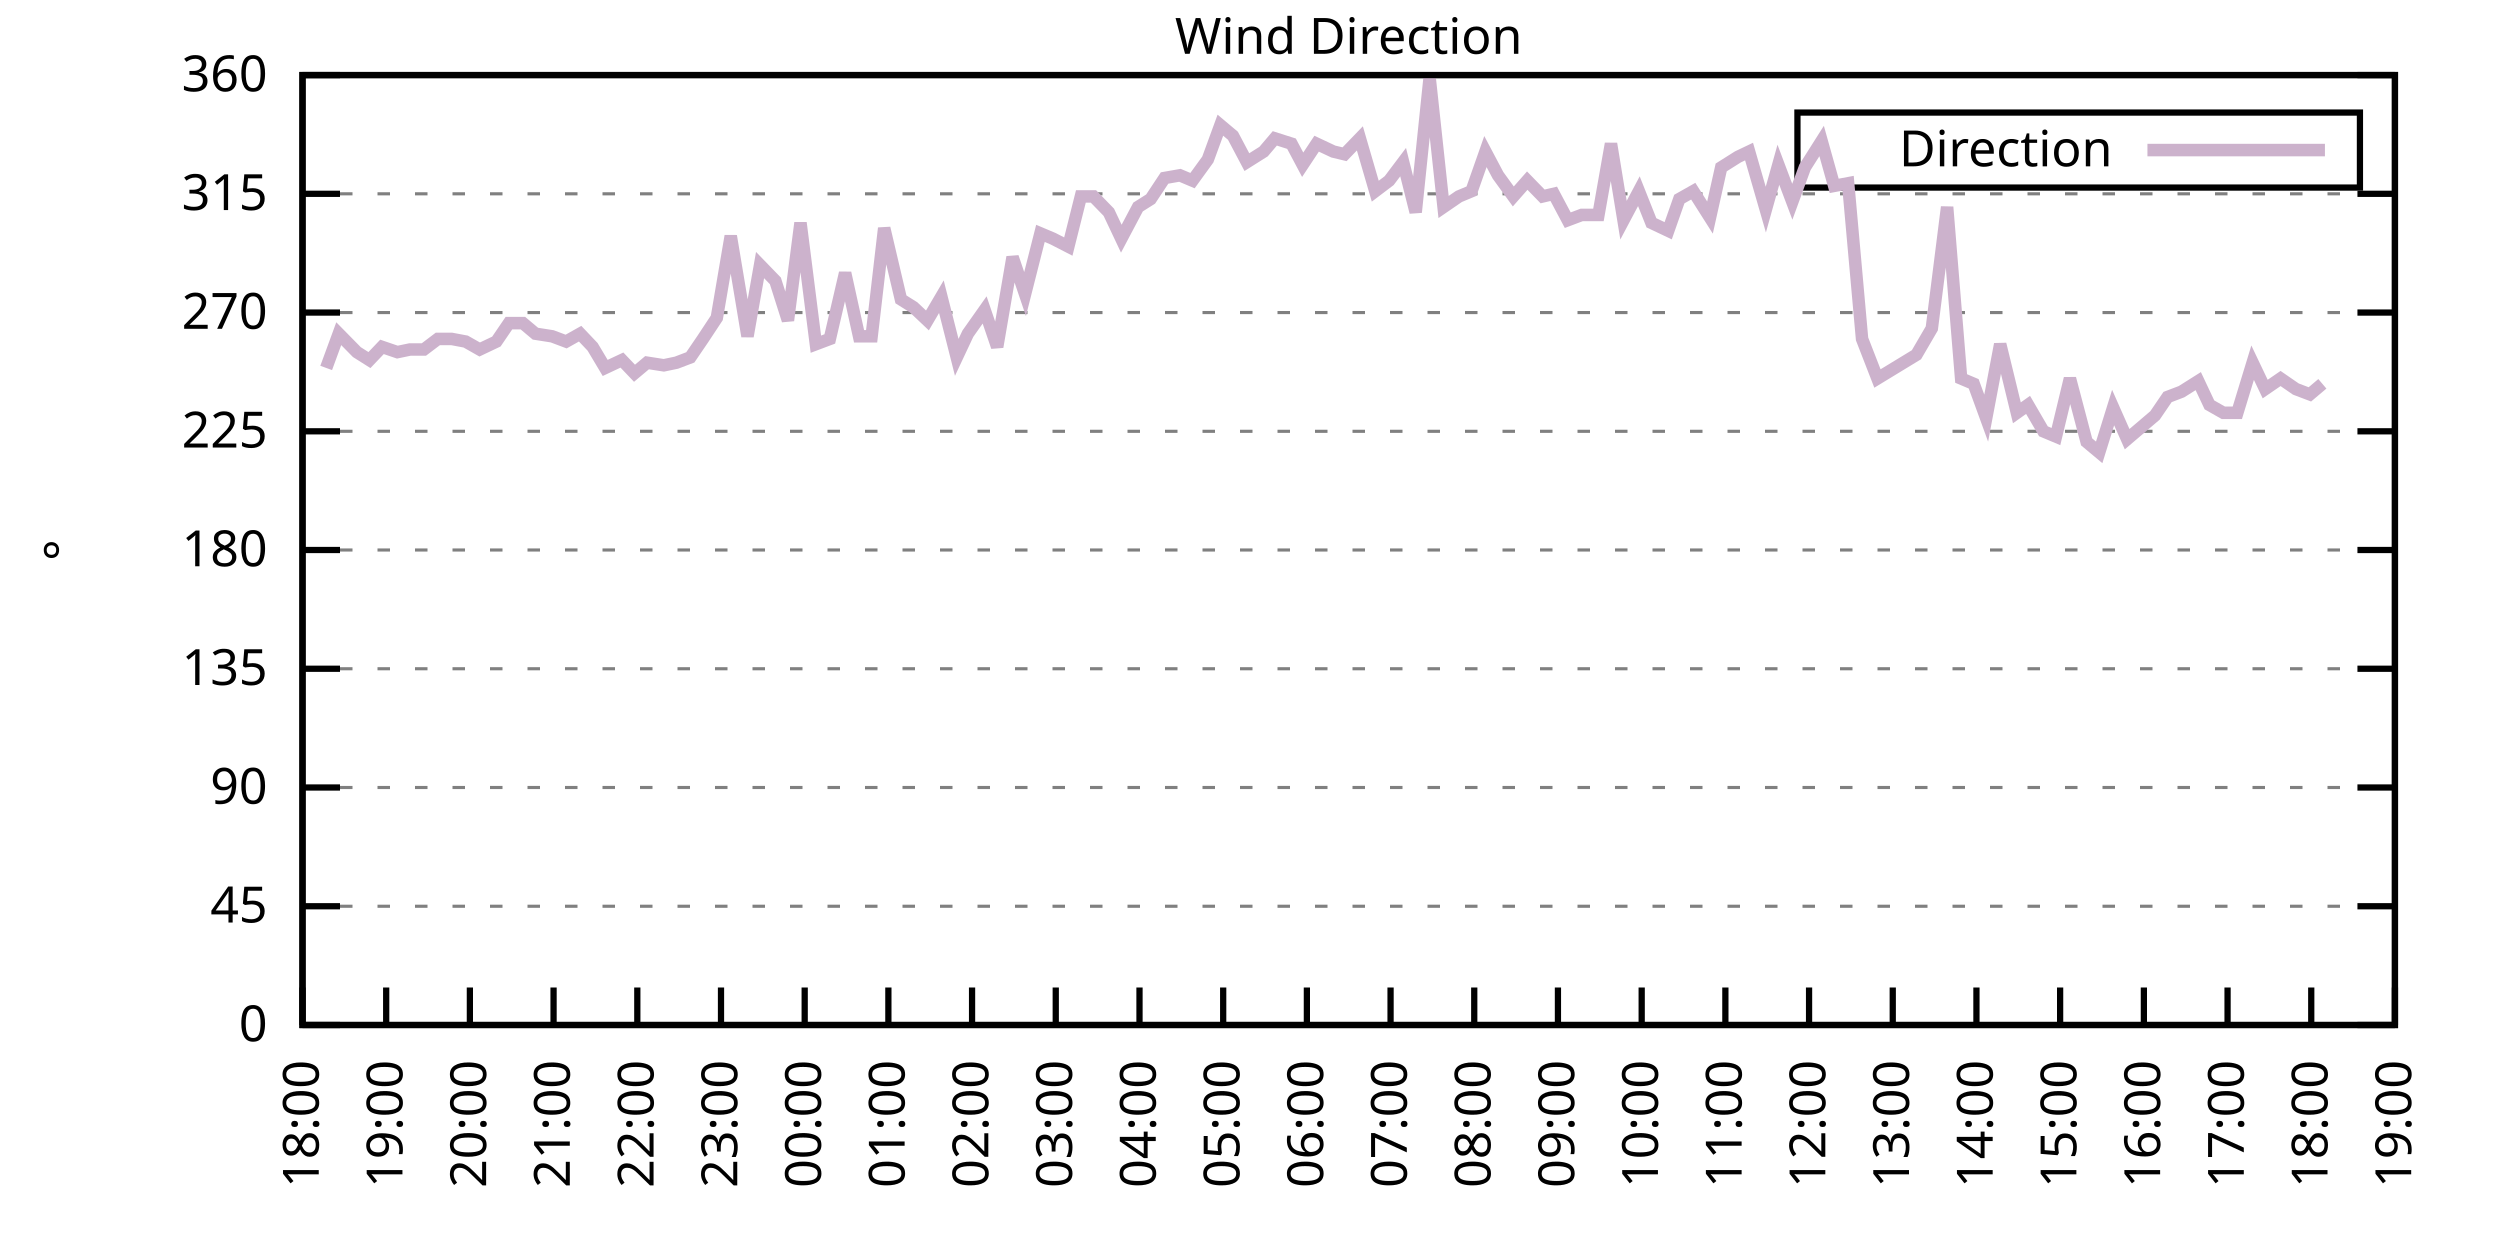
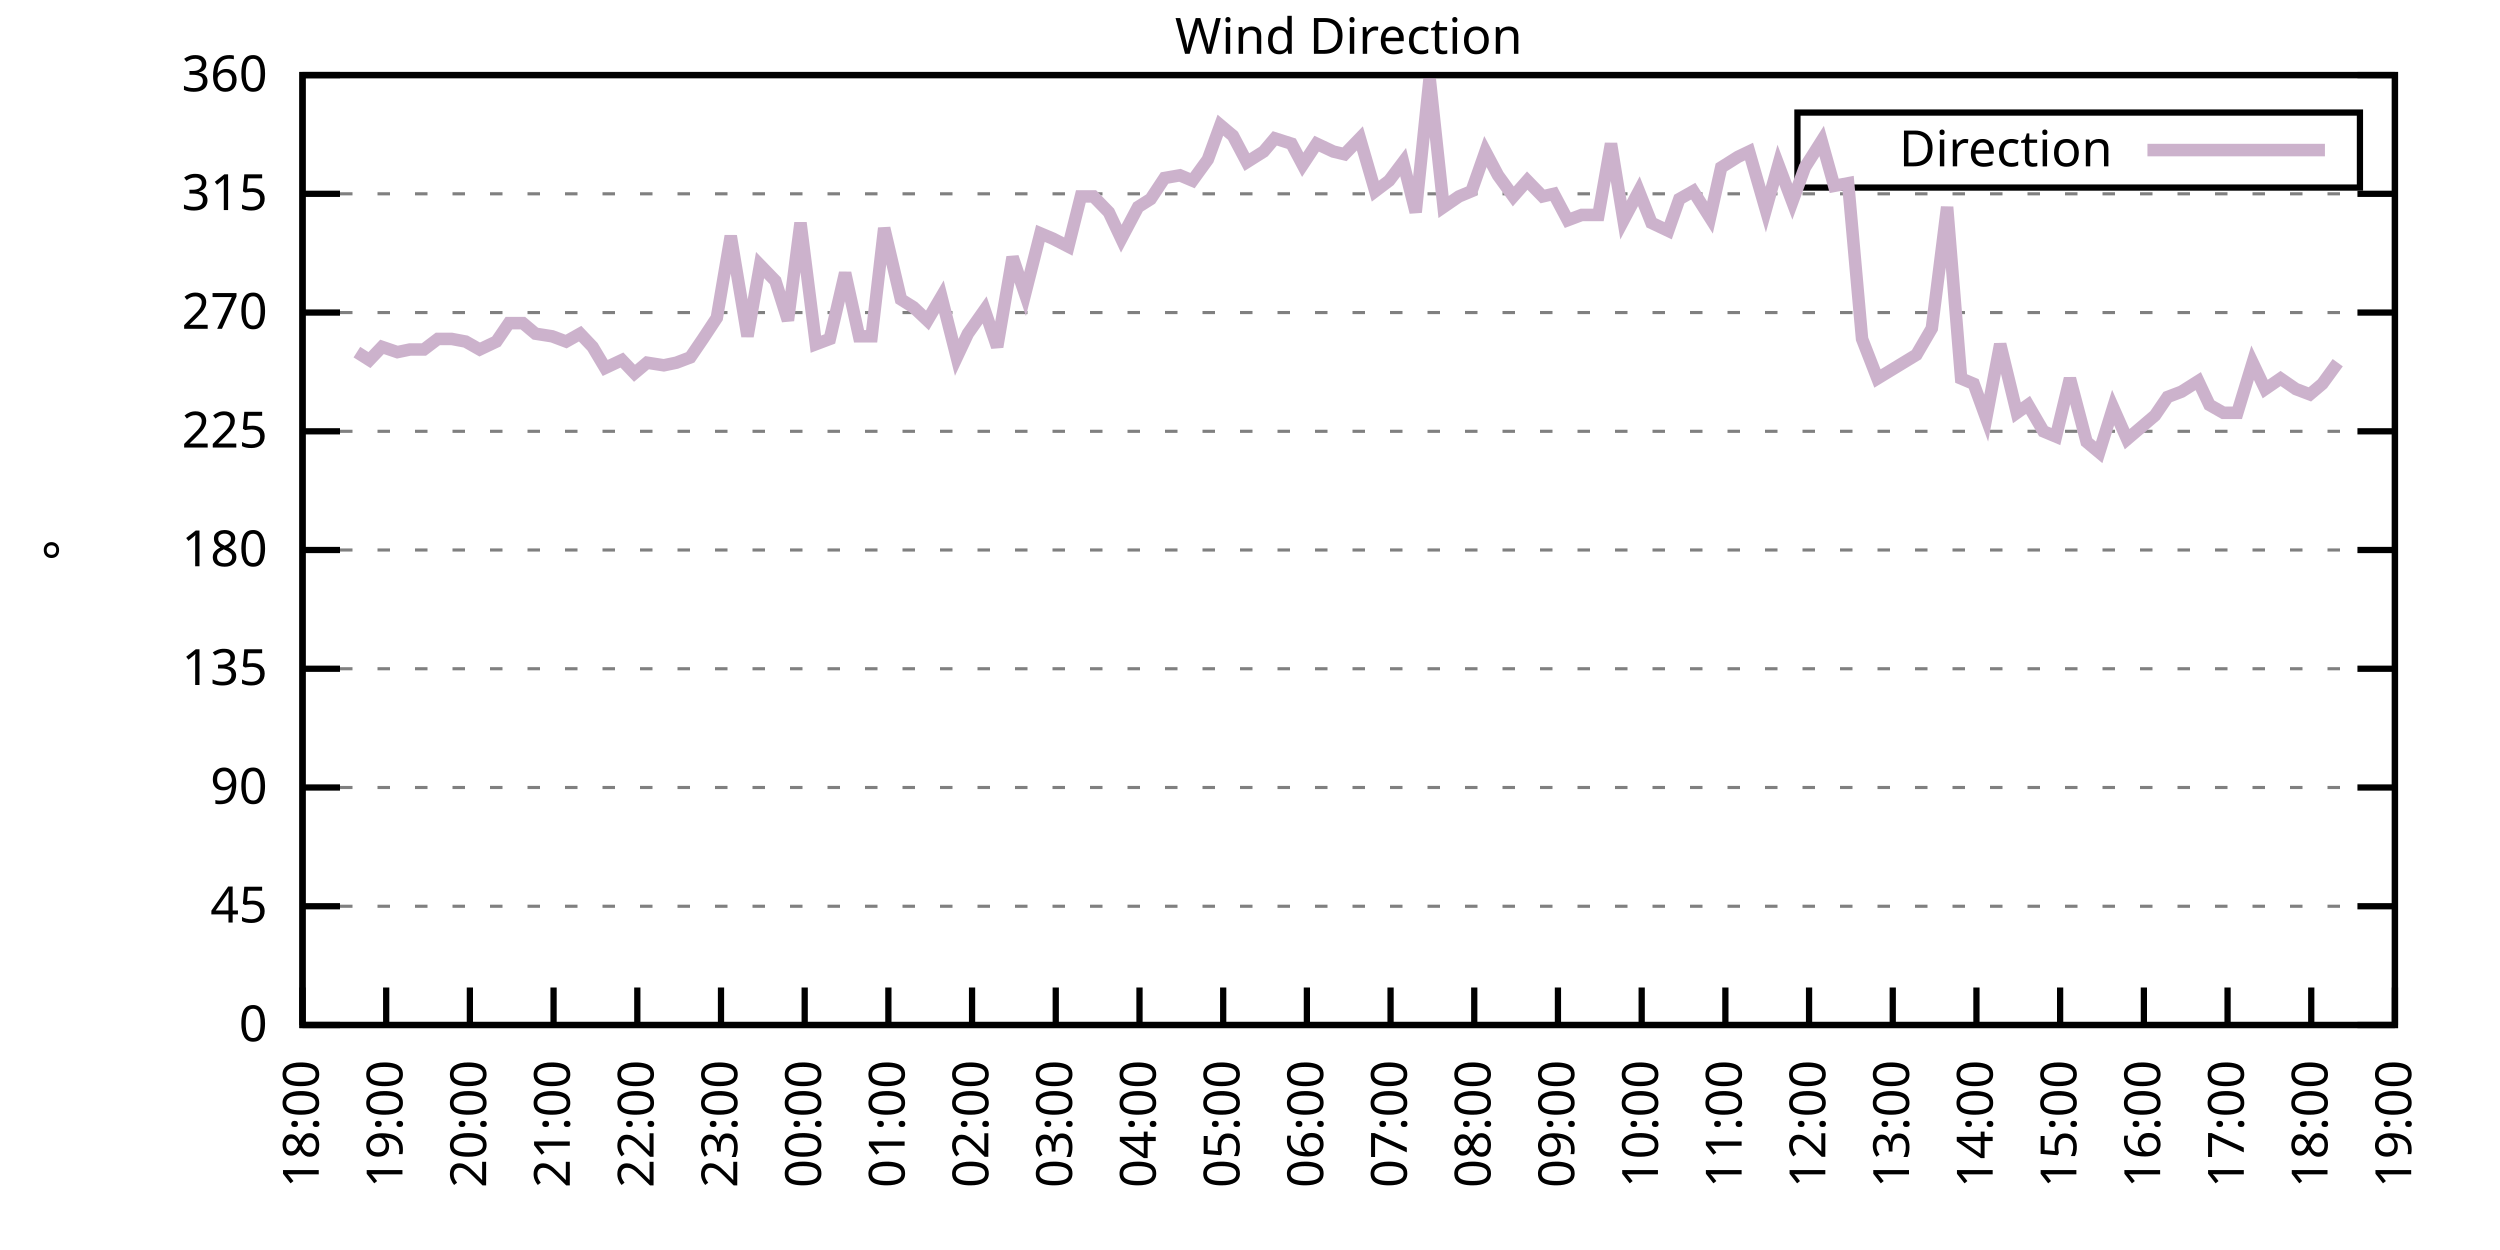
<svg xmlns="http://www.w3.org/2000/svg" xmlns:xlink="http://www.w3.org/1999/xlink" width="400" height="200" viewBox="0 0 400 200">
  <g id="gnuplot_canvas">
    <rect x="0" y="0" width="400" height="200" fill="none" />
    <defs>
      <circle id="gpDot" r="0.5" stroke-width="0.5" stroke="currentColor" />
      <path id="gpPt0" stroke-width="0.333" stroke="currentColor" d="M-1,0 h2 M0,-1 v2" />
      <path id="gpPt1" stroke-width="0.333" stroke="currentColor" d="M-1,-1 L1,1 M1,-1 L-1,1" />
      <path id="gpPt2" stroke-width="0.333" stroke="currentColor" d="M-1,0 L1,0 M0,-1 L0,1 M-1,-1 L1,1 M-1,1 L1,-1" />
      <rect id="gpPt3" stroke-width="0.333" stroke="currentColor" x="-1" y="-1" width="2" height="2" />
      <rect id="gpPt4" stroke-width="0.333" stroke="currentColor" fill="currentColor" x="-1" y="-1" width="2" height="2" />
      <circle id="gpPt5" stroke-width="0.333" stroke="currentColor" cx="0" cy="0" r="1" />
      <use xlink:href="#gpPt5" id="gpPt6" fill="currentColor" stroke="none" />
      <path id="gpPt7" stroke-width="0.333" stroke="currentColor" d="M0,-1.33 L-1.33,0.67 L1.33,0.67 z" />
      <use xlink:href="#gpPt7" id="gpPt8" fill="currentColor" stroke="none" />
      <use xlink:href="#gpPt7" id="gpPt9" stroke="currentColor" transform="rotate(180)" />
      <use xlink:href="#gpPt9" id="gpPt10" fill="currentColor" stroke="none" />
      <use xlink:href="#gpPt3" id="gpPt11" stroke="currentColor" transform="rotate(45)" />
      <use xlink:href="#gpPt11" id="gpPt12" fill="currentColor" stroke="none" />
      <path id="gpPt13" stroke-width="0.333" stroke="currentColor" d="M0,1.330 L1.265,0.411 L0.782,-1.067 L-0.782,-1.076 L-1.265,0.411 z" />
      <use xlink:href="#gpPt13" id="gpPt14" fill="currentColor" stroke="none" />
      <filter id="textbox" filterUnits="objectBoundingBox" x="0" y="0" height="1" width="1">
        <feFlood flood-color="white" flood-opacity="1" result="bgnd" />
        <feComposite in="SourceGraphic" in2="bgnd" operator="atop" />
      </filter>
      <filter id="greybox" filterUnits="objectBoundingBox" x="0" y="0" height="1" width="1">
        <feFlood flood-color="lightgrey" flood-opacity="1" result="grey" />
        <feComposite in="SourceGraphic" in2="grey" operator="atop" />
      </filter>
    </defs>
    <g fill="none" color="white" stroke="currentColor" stroke-width="1.00" stroke-linecap="butt" stroke-linejoin="miter">
</g>
    <g fill="none" color="black" stroke="currentColor" stroke-width="1.00" stroke-linecap="butt" stroke-linejoin="miter">
      <g stroke="none" shape-rendering="crispEdges">
        <polygon fill="rgb(255, 255, 255)" points="48.40,164.00 383.18,164.00 383.18,12.02 48.40,12.02 " />
      </g>
    </g>
    <g fill="none" color="black" stroke="currentColor" stroke-width="1.00" stroke-linecap="butt" stroke-linejoin="miter">
</g>
    <g fill="none" color="black" stroke="black" stroke-width="0.50" stroke-linecap="butt" stroke-linejoin="miter">
</g>
    <g fill="none" color="gray" stroke="currentColor" stroke-width="0.50" stroke-linecap="butt" stroke-linejoin="miter">
      <path stroke="gray" stroke-dasharray="2,4" class="gridline" d="M48.40,164.00 L383.19,164.00  " />
    </g>
    <g fill="none" color="gray" stroke="gray" stroke-width="1.00" stroke-linecap="butt" stroke-linejoin="miter">
</g>
    <g fill="none" color="black" stroke="currentColor" stroke-width="1.00" stroke-linecap="butt" stroke-linejoin="miter">
      <path stroke="black" d="M48.40,164.00 L54.40,164.00 M383.19,164.00 L377.19,164.00  " />
      <g transform="translate(42.80,166.60)" stroke="none" fill="black" font-family="Sans" font-size="8.00" text-anchor="end">
        <text>
          <tspan font-family="Sans"> 0</tspan>
        </text>
      </g>
    </g>
    <g fill="none" color="black" stroke="currentColor" stroke-width="1.00" stroke-linecap="butt" stroke-linejoin="miter">
</g>
    <g fill="none" color="black" stroke="black" stroke-width="0.50" stroke-linecap="butt" stroke-linejoin="miter">
</g>
    <g fill="none" color="gray" stroke="currentColor" stroke-width="0.50" stroke-linecap="butt" stroke-linejoin="miter">
      <path stroke="gray" stroke-dasharray="2,4" class="gridline" d="M48.40,145.00 L383.19,145.00  " />
    </g>
    <g fill="none" color="gray" stroke="gray" stroke-width="1.00" stroke-linecap="butt" stroke-linejoin="miter">
</g>
    <g fill="none" color="black" stroke="currentColor" stroke-width="1.00" stroke-linecap="butt" stroke-linejoin="miter">
      <path stroke="black" d="M48.40,145.00 L54.40,145.00 M383.19,145.00 L377.19,145.00  " />
      <g transform="translate(42.80,147.60)" stroke="none" fill="black" font-family="Sans" font-size="8.00" text-anchor="end">
        <text>
          <tspan font-family="Sans"> 45</tspan>
        </text>
      </g>
    </g>
    <g fill="none" color="black" stroke="currentColor" stroke-width="1.00" stroke-linecap="butt" stroke-linejoin="miter">
</g>
    <g fill="none" color="black" stroke="black" stroke-width="0.50" stroke-linecap="butt" stroke-linejoin="miter">
</g>
    <g fill="none" color="gray" stroke="currentColor" stroke-width="0.50" stroke-linecap="butt" stroke-linejoin="miter">
      <path stroke="gray" stroke-dasharray="2,4" class="gridline" d="M48.40,126.00 L383.19,126.00  " />
    </g>
    <g fill="none" color="gray" stroke="gray" stroke-width="1.00" stroke-linecap="butt" stroke-linejoin="miter">
</g>
    <g fill="none" color="black" stroke="currentColor" stroke-width="1.00" stroke-linecap="butt" stroke-linejoin="miter">
      <path stroke="black" d="M48.40,126.00 L54.40,126.00 M383.19,126.00 L377.19,126.00  " />
      <g transform="translate(42.80,128.60)" stroke="none" fill="black" font-family="Sans" font-size="8.00" text-anchor="end">
        <text>
          <tspan font-family="Sans"> 90</tspan>
        </text>
      </g>
    </g>
    <g fill="none" color="black" stroke="currentColor" stroke-width="1.00" stroke-linecap="butt" stroke-linejoin="miter">
</g>
    <g fill="none" color="black" stroke="black" stroke-width="0.50" stroke-linecap="butt" stroke-linejoin="miter">
</g>
    <g fill="none" color="gray" stroke="currentColor" stroke-width="0.50" stroke-linecap="butt" stroke-linejoin="miter">
      <path stroke="gray" stroke-dasharray="2,4" class="gridline" d="M48.40,107.00 L383.19,107.00  " />
    </g>
    <g fill="none" color="gray" stroke="gray" stroke-width="1.00" stroke-linecap="butt" stroke-linejoin="miter">
</g>
    <g fill="none" color="black" stroke="currentColor" stroke-width="1.00" stroke-linecap="butt" stroke-linejoin="miter">
      <path stroke="black" d="M48.40,107.00 L54.40,107.00 M383.19,107.00 L377.19,107.00  " />
      <g transform="translate(42.80,109.60)" stroke="none" fill="black" font-family="Sans" font-size="8.00" text-anchor="end">
        <text>
          <tspan font-family="Sans"> 135</tspan>
        </text>
      </g>
    </g>
    <g fill="none" color="black" stroke="currentColor" stroke-width="1.00" stroke-linecap="butt" stroke-linejoin="miter">
</g>
    <g fill="none" color="black" stroke="black" stroke-width="0.50" stroke-linecap="butt" stroke-linejoin="miter">
</g>
    <g fill="none" color="gray" stroke="currentColor" stroke-width="0.50" stroke-linecap="butt" stroke-linejoin="miter">
      <path stroke="gray" stroke-dasharray="2,4" class="gridline" d="M48.40,88.00 L383.19,88.00  " />
    </g>
    <g fill="none" color="gray" stroke="gray" stroke-width="1.00" stroke-linecap="butt" stroke-linejoin="miter">
</g>
    <g fill="none" color="black" stroke="currentColor" stroke-width="1.00" stroke-linecap="butt" stroke-linejoin="miter">
      <path stroke="black" d="M48.40,88.00 L54.40,88.00 M383.19,88.00 L377.19,88.00  " />
      <g transform="translate(42.80,90.60)" stroke="none" fill="black" font-family="Sans" font-size="8.00" text-anchor="end">
        <text>
          <tspan font-family="Sans"> 180</tspan>
        </text>
      </g>
    </g>
    <g fill="none" color="black" stroke="currentColor" stroke-width="1.00" stroke-linecap="butt" stroke-linejoin="miter">
</g>
    <g fill="none" color="black" stroke="black" stroke-width="0.50" stroke-linecap="butt" stroke-linejoin="miter">
</g>
    <g fill="none" color="gray" stroke="currentColor" stroke-width="0.50" stroke-linecap="butt" stroke-linejoin="miter">
      <path stroke="gray" stroke-dasharray="2,4" class="gridline" d="M48.40,69.01 L383.19,69.01  " />
    </g>
    <g fill="none" color="gray" stroke="gray" stroke-width="1.00" stroke-linecap="butt" stroke-linejoin="miter">
</g>
    <g fill="none" color="black" stroke="currentColor" stroke-width="1.00" stroke-linecap="butt" stroke-linejoin="miter">
      <path stroke="black" d="M48.40,69.01 L54.40,69.01 M383.19,69.01 L377.19,69.01  " />
      <g transform="translate(42.80,71.61)" stroke="none" fill="black" font-family="Sans" font-size="8.00" text-anchor="end">
        <text>
          <tspan font-family="Sans"> 225</tspan>
        </text>
      </g>
    </g>
    <g fill="none" color="black" stroke="currentColor" stroke-width="1.00" stroke-linecap="butt" stroke-linejoin="miter">
</g>
    <g fill="none" color="black" stroke="black" stroke-width="0.50" stroke-linecap="butt" stroke-linejoin="miter">
</g>
    <g fill="none" color="gray" stroke="currentColor" stroke-width="0.50" stroke-linecap="butt" stroke-linejoin="miter">
      <path stroke="gray" stroke-dasharray="2,4" class="gridline" d="M48.40,50.01 L383.19,50.01  " />
    </g>
    <g fill="none" color="gray" stroke="gray" stroke-width="1.00" stroke-linecap="butt" stroke-linejoin="miter">
</g>
    <g fill="none" color="black" stroke="currentColor" stroke-width="1.00" stroke-linecap="butt" stroke-linejoin="miter">
      <path stroke="black" d="M48.40,50.01 L54.40,50.01 M383.19,50.01 L377.19,50.01  " />
      <g transform="translate(42.80,52.61)" stroke="none" fill="black" font-family="Sans" font-size="8.00" text-anchor="end">
        <text>
          <tspan font-family="Sans"> 270</tspan>
        </text>
      </g>
    </g>
    <g fill="none" color="black" stroke="currentColor" stroke-width="1.00" stroke-linecap="butt" stroke-linejoin="miter">
</g>
    <g fill="none" color="black" stroke="black" stroke-width="0.50" stroke-linecap="butt" stroke-linejoin="miter">
</g>
    <g fill="none" color="gray" stroke="currentColor" stroke-width="0.50" stroke-linecap="butt" stroke-linejoin="miter">
      <path stroke="gray" stroke-dasharray="2,4" class="gridline" d="M48.40,31.01 L383.19,31.01  " />
    </g>
    <g fill="none" color="gray" stroke="gray" stroke-width="1.00" stroke-linecap="butt" stroke-linejoin="miter">
</g>
    <g fill="none" color="black" stroke="currentColor" stroke-width="1.00" stroke-linecap="butt" stroke-linejoin="miter">
      <path stroke="black" d="M48.40,31.01 L54.40,31.01 M383.19,31.01 L377.19,31.01  " />
      <g transform="translate(42.80,33.61)" stroke="none" fill="black" font-family="Sans" font-size="8.00" text-anchor="end">
        <text>
          <tspan font-family="Sans"> 315</tspan>
        </text>
      </g>
    </g>
    <g fill="none" color="black" stroke="currentColor" stroke-width="1.00" stroke-linecap="butt" stroke-linejoin="miter">
</g>
    <g fill="none" color="black" stroke="black" stroke-width="0.50" stroke-linecap="butt" stroke-linejoin="miter">
</g>
    <g fill="none" color="gray" stroke="currentColor" stroke-width="0.50" stroke-linecap="butt" stroke-linejoin="miter">
      <path stroke="gray" stroke-dasharray="2,4" class="gridline" d="M48.40,12.01 L383.19,12.01  " />
    </g>
    <g fill="none" color="gray" stroke="gray" stroke-width="1.00" stroke-linecap="butt" stroke-linejoin="miter">
</g>
    <g fill="none" color="black" stroke="currentColor" stroke-width="1.00" stroke-linecap="butt" stroke-linejoin="miter">
      <path stroke="black" d="M48.40,12.01 L54.40,12.01 M383.19,12.01 L377.19,12.01  " />
      <g transform="translate(42.80,14.61)" stroke="none" fill="black" font-family="Sans" font-size="8.00" text-anchor="end">
        <text>
          <tspan font-family="Sans"> 360</tspan>
        </text>
      </g>
    </g>
    <g fill="none" color="black" stroke="currentColor" stroke-width="1.00" stroke-linecap="butt" stroke-linejoin="miter">
      <path stroke="black" d="M48.40,164.00 L48.40,158.00  " />
      <g transform="translate(51.00,169.60) rotate(270.00)" stroke="none" fill="black" font-family="Sans" font-size="8.00" text-anchor="end">
        <text>
          <tspan font-family="Sans">18:00</tspan>
        </text>
      </g>
    </g>
    <g fill="none" color="black" stroke="currentColor" stroke-width="1.00" stroke-linecap="butt" stroke-linejoin="miter">
      <path stroke="black" d="M61.79,164.00 L61.79,158.00  " />
      <g transform="translate(64.39,169.60) rotate(270.00)" stroke="none" fill="black" font-family="Sans" font-size="8.00" text-anchor="end">
        <text>
          <tspan font-family="Sans">19:00</tspan>
        </text>
      </g>
    </g>
    <g fill="none" color="black" stroke="currentColor" stroke-width="1.00" stroke-linecap="butt" stroke-linejoin="miter">
      <path stroke="black" d="M75.18,164.00 L75.18,158.00  " />
      <g transform="translate(77.78,169.60) rotate(270.00)" stroke="none" fill="black" font-family="Sans" font-size="8.00" text-anchor="end">
        <text>
          <tspan font-family="Sans">20:00</tspan>
        </text>
      </g>
    </g>
    <g fill="none" color="black" stroke="currentColor" stroke-width="1.00" stroke-linecap="butt" stroke-linejoin="miter">
      <path stroke="black" d="M88.57,164.00 L88.57,158.00  " />
      <g transform="translate(91.17,169.60) rotate(270.00)" stroke="none" fill="black" font-family="Sans" font-size="8.00" text-anchor="end">
        <text>
          <tspan font-family="Sans">21:00</tspan>
        </text>
      </g>
    </g>
    <g fill="none" color="black" stroke="currentColor" stroke-width="1.00" stroke-linecap="butt" stroke-linejoin="miter">
      <path stroke="black" d="M101.97,164.00 L101.97,158.00  " />
      <g transform="translate(104.57,169.60) rotate(270.00)" stroke="none" fill="black" font-family="Sans" font-size="8.00" text-anchor="end">
        <text>
          <tspan font-family="Sans">22:00</tspan>
        </text>
      </g>
    </g>
    <g fill="none" color="black" stroke="currentColor" stroke-width="1.00" stroke-linecap="butt" stroke-linejoin="miter">
      <path stroke="black" d="M115.36,164.00 L115.36,158.00  " />
      <g transform="translate(117.96,169.60) rotate(270.00)" stroke="none" fill="black" font-family="Sans" font-size="8.00" text-anchor="end">
        <text>
          <tspan font-family="Sans">23:00</tspan>
        </text>
      </g>
    </g>
    <g fill="none" color="black" stroke="currentColor" stroke-width="1.00" stroke-linecap="butt" stroke-linejoin="miter">
      <path stroke="black" d="M128.75,164.00 L128.75,158.00  " />
      <g transform="translate(131.35,169.60) rotate(270.00)" stroke="none" fill="black" font-family="Sans" font-size="8.00" text-anchor="end">
        <text>
          <tspan font-family="Sans">00:00</tspan>
        </text>
      </g>
    </g>
    <g fill="none" color="black" stroke="currentColor" stroke-width="1.00" stroke-linecap="butt" stroke-linejoin="miter">
      <path stroke="black" d="M142.14,164.00 L142.14,158.00  " />
      <g transform="translate(144.74,169.60) rotate(270.00)" stroke="none" fill="black" font-family="Sans" font-size="8.00" text-anchor="end">
        <text>
          <tspan font-family="Sans">01:00</tspan>
        </text>
      </g>
    </g>
    <g fill="none" color="black" stroke="currentColor" stroke-width="1.00" stroke-linecap="butt" stroke-linejoin="miter">
      <path stroke="black" d="M155.53,164.00 L155.53,158.00  " />
      <g transform="translate(158.13,169.60) rotate(270.00)" stroke="none" fill="black" font-family="Sans" font-size="8.00" text-anchor="end">
        <text>
          <tspan font-family="Sans">02:00</tspan>
        </text>
      </g>
    </g>
    <g fill="none" color="black" stroke="currentColor" stroke-width="1.00" stroke-linecap="butt" stroke-linejoin="miter">
      <path stroke="black" d="M168.92,164.00 L168.92,158.00  " />
      <g transform="translate(171.52,169.60) rotate(270.00)" stroke="none" fill="black" font-family="Sans" font-size="8.00" text-anchor="end">
        <text>
          <tspan font-family="Sans">03:00</tspan>
        </text>
      </g>
    </g>
    <g fill="none" color="black" stroke="currentColor" stroke-width="1.00" stroke-linecap="butt" stroke-linejoin="miter">
      <path stroke="black" d="M182.32,164.00 L182.32,158.00  " />
      <g transform="translate(184.92,169.60) rotate(270.00)" stroke="none" fill="black" font-family="Sans" font-size="8.00" text-anchor="end">
        <text>
          <tspan font-family="Sans">04:00</tspan>
        </text>
      </g>
    </g>
    <g fill="none" color="black" stroke="currentColor" stroke-width="1.00" stroke-linecap="butt" stroke-linejoin="miter">
      <path stroke="black" d="M195.71,164.00 L195.71,158.00  " />
      <g transform="translate(198.31,169.60) rotate(270.00)" stroke="none" fill="black" font-family="Sans" font-size="8.00" text-anchor="end">
        <text>
          <tspan font-family="Sans">05:00</tspan>
        </text>
      </g>
    </g>
    <g fill="none" color="black" stroke="currentColor" stroke-width="1.00" stroke-linecap="butt" stroke-linejoin="miter">
      <path stroke="black" d="M209.10,164.00 L209.10,158.00  " />
      <g transform="translate(211.70,169.60) rotate(270.00)" stroke="none" fill="black" font-family="Sans" font-size="8.00" text-anchor="end">
        <text>
          <tspan font-family="Sans">06:00</tspan>
        </text>
      </g>
    </g>
    <g fill="none" color="black" stroke="currentColor" stroke-width="1.00" stroke-linecap="butt" stroke-linejoin="miter">
      <path stroke="black" d="M222.49,164.00 L222.49,158.00  " />
      <g transform="translate(225.09,169.60) rotate(270.00)" stroke="none" fill="black" font-family="Sans" font-size="8.00" text-anchor="end">
        <text>
          <tspan font-family="Sans">07:00</tspan>
        </text>
      </g>
    </g>
    <g fill="none" color="black" stroke="currentColor" stroke-width="1.00" stroke-linecap="butt" stroke-linejoin="miter">
      <path stroke="black" d="M235.88,164.00 L235.88,158.00  " />
      <g transform="translate(238.48,169.60) rotate(270.00)" stroke="none" fill="black" font-family="Sans" font-size="8.00" text-anchor="end">
        <text>
          <tspan font-family="Sans">08:00</tspan>
        </text>
      </g>
    </g>
    <g fill="none" color="black" stroke="currentColor" stroke-width="1.00" stroke-linecap="butt" stroke-linejoin="miter">
      <path stroke="black" d="M249.27,164.00 L249.27,158.00  " />
      <g transform="translate(251.87,169.60) rotate(270.00)" stroke="none" fill="black" font-family="Sans" font-size="8.00" text-anchor="end">
        <text>
          <tspan font-family="Sans">09:00</tspan>
        </text>
      </g>
    </g>
    <g fill="none" color="black" stroke="currentColor" stroke-width="1.00" stroke-linecap="butt" stroke-linejoin="miter">
      <path stroke="black" d="M262.67,164.00 L262.67,158.00  " />
      <g transform="translate(265.27,169.60) rotate(270.00)" stroke="none" fill="black" font-family="Sans" font-size="8.00" text-anchor="end">
        <text>
          <tspan font-family="Sans">10:00</tspan>
        </text>
      </g>
    </g>
    <g fill="none" color="black" stroke="currentColor" stroke-width="1.00" stroke-linecap="butt" stroke-linejoin="miter">
      <path stroke="black" d="M276.06,164.00 L276.06,158.00  " />
      <g transform="translate(278.66,169.60) rotate(270.00)" stroke="none" fill="black" font-family="Sans" font-size="8.00" text-anchor="end">
        <text>
          <tspan font-family="Sans">11:00</tspan>
        </text>
      </g>
    </g>
    <g fill="none" color="black" stroke="currentColor" stroke-width="1.00" stroke-linecap="butt" stroke-linejoin="miter">
      <path stroke="black" d="M289.45,164.00 L289.45,158.00  " />
      <g transform="translate(292.05,169.60) rotate(270.00)" stroke="none" fill="black" font-family="Sans" font-size="8.00" text-anchor="end">
        <text>
          <tspan font-family="Sans">12:00</tspan>
        </text>
      </g>
    </g>
    <g fill="none" color="black" stroke="currentColor" stroke-width="1.00" stroke-linecap="butt" stroke-linejoin="miter">
      <path stroke="black" d="M302.84,164.00 L302.84,158.00  " />
      <g transform="translate(305.44,169.60) rotate(270.00)" stroke="none" fill="black" font-family="Sans" font-size="8.00" text-anchor="end">
        <text>
          <tspan font-family="Sans">13:00</tspan>
        </text>
      </g>
    </g>
    <g fill="none" color="black" stroke="currentColor" stroke-width="1.00" stroke-linecap="butt" stroke-linejoin="miter">
      <path stroke="black" d="M316.23,164.00 L316.23,158.00  " />
      <g transform="translate(318.83,169.60) rotate(270.00)" stroke="none" fill="black" font-family="Sans" font-size="8.00" text-anchor="end">
        <text>
          <tspan font-family="Sans">14:00</tspan>
        </text>
      </g>
    </g>
    <g fill="none" color="black" stroke="currentColor" stroke-width="1.00" stroke-linecap="butt" stroke-linejoin="miter">
      <path stroke="black" d="M329.62,164.00 L329.62,158.00  " />
      <g transform="translate(332.22,169.60) rotate(270.00)" stroke="none" fill="black" font-family="Sans" font-size="8.00" text-anchor="end">
        <text>
          <tspan font-family="Sans">15:00</tspan>
        </text>
      </g>
    </g>
    <g fill="none" color="black" stroke="currentColor" stroke-width="1.00" stroke-linecap="butt" stroke-linejoin="miter">
      <path stroke="black" d="M343.02,164.00 L343.02,158.00  " />
      <g transform="translate(345.62,169.60) rotate(270.00)" stroke="none" fill="black" font-family="Sans" font-size="8.00" text-anchor="end">
        <text>
          <tspan font-family="Sans">16:00</tspan>
        </text>
      </g>
    </g>
    <g fill="none" color="black" stroke="currentColor" stroke-width="1.00" stroke-linecap="butt" stroke-linejoin="miter">
      <path stroke="black" d="M356.41,164.00 L356.41,158.00  " />
      <g transform="translate(359.01,169.60) rotate(270.00)" stroke="none" fill="black" font-family="Sans" font-size="8.00" text-anchor="end">
        <text>
          <tspan font-family="Sans">17:00</tspan>
        </text>
      </g>
    </g>
    <g fill="none" color="black" stroke="currentColor" stroke-width="1.00" stroke-linecap="butt" stroke-linejoin="miter">
      <path stroke="black" d="M369.80,164.00 L369.80,158.00  " />
      <g transform="translate(372.40,169.60) rotate(270.00)" stroke="none" fill="black" font-family="Sans" font-size="8.00" text-anchor="end">
        <text>
          <tspan font-family="Sans">18:00</tspan>
        </text>
      </g>
    </g>
    <g fill="none" color="black" stroke="currentColor" stroke-width="1.00" stroke-linecap="butt" stroke-linejoin="miter">
      <path stroke="black" d="M383.19,164.00 L383.19,158.00  " />
      <g transform="translate(385.79,169.60) rotate(270.00)" stroke="none" fill="black" font-family="Sans" font-size="8.00" text-anchor="end">
        <text>
          <tspan font-family="Sans">19:00</tspan>
        </text>
      </g>
    </g>
    <g fill="none" color="black" stroke="currentColor" stroke-width="1.00" stroke-linecap="butt" stroke-linejoin="miter">
</g>
    <g fill="none" color="black" stroke="currentColor" stroke-width="1.00" stroke-linecap="butt" stroke-linejoin="miter">
      <path stroke="black" d="M48.40,12.01 L48.40,164.00 L383.19,164.00 L383.19,12.01 L48.40,12.01 Z  " />
    </g>
    <g fill="none" color="black" stroke="currentColor" stroke-width="1.00" stroke-linecap="butt" stroke-linejoin="miter">
</g>
    <g fill="none" color="black" stroke="currentColor" stroke-width="1.00" stroke-linecap="butt" stroke-linejoin="miter">
      <path stroke="black" d="M287.59,30.01 L287.59,18.01 L377.59,18.01 L377.59,30.01 L287.59,30.01 Z  " />
    </g>
    <g id="Wind_direction_plot_1">
      <g fill="none" color="white" stroke="black" stroke-width="2.00" stroke-linecap="butt" stroke-linejoin="miter">
</g>
      <g fill="none" color="black" stroke="currentColor" stroke-width="2.00" stroke-linecap="butt" stroke-linejoin="miter">
        <g transform="translate(337.99,26.61)" stroke="none" fill="black" font-family="Sans" font-size="8.00" text-anchor="end">
          <text>
            <tspan font-family="Sans">Direction</tspan>
          </text>
        </g>
      </g>
      <g fill="none" color="black" stroke="currentColor" stroke-width="2.00" stroke-linecap="butt" stroke-linejoin="miter">
-         <path stroke="rgb(204, 178, 204)" d="M343.59,24.01 L371.99,24.01 M52.19,58.87 L54.20,53.39 L57.10,56.34 L59.11,57.61 L61.12,55.50 L63.58,56.34   L65.59,55.92 L67.82,55.92 L70.05,54.23 L72.28,54.23 L74.51,54.65 L76.75,55.92 L79.42,54.65 L81.43,51.70   L83.66,51.70 L85.67,53.39 L88.35,53.81 L90.58,54.65 L92.82,53.39 L94.82,55.50 L96.83,58.87 L99.51,57.61   L101.52,59.72 L103.53,58.03 L106.21,58.45 L108.22,58.03 L110.45,57.18 L112.46,54.23 L114.69,50.85 L116.92,37.76   L119.60,53.81 L121.61,42.41 L124.06,44.94 L126.07,51.27 L128.08,35.65 L130.54,55.07 L132.77,54.23 L135.22,43.67   L137.45,53.81 L139.46,53.81 L141.47,36.50 L144.15,47.90 L146.16,49.16 L148.39,51.27 L150.62,47.47 L153.08,57.18   L154.86,53.39 L157.54,49.59 L159.55,55.50 L162.01,41.14 L164.01,47.05 L166.47,37.34 L168.48,38.19 L170.93,39.45   L172.94,31.43 L174.95,31.43 L177.41,33.96 L179.41,38.19 L182.09,33.12 L184.10,31.85 L186.33,28.48 L188.79,28.05   L190.80,28.90 L193.25,25.52 L195.26,20.03 L197.27,21.72 L199.50,25.94 L202.18,24.25 L203.97,22.14 L206.64,22.99   L208.43,26.36 L210.66,22.99 L213.34,24.25 L215.13,24.68 L217.58,22.14 L220.04,30.59 L222.27,28.90 L224.50,25.94   L226.51,33.96 L228.74,12.43 L230.97,33.12 L233.43,31.43 L235.44,30.59 L237.67,24.25 L239.68,28.05 L242.13,31.43   L244.36,28.90 L246.82,31.43 L248.60,31.01 L250.84,35.23 L253.07,34.39 L255.75,34.39 L257.76,22.99 L259.76,35.23   L262.22,30.59 L264.23,35.65 L266.91,36.92 L268.69,31.85 L270.92,30.59 L273.60,34.81 L275.39,26.79 L278.07,25.10   L279.85,24.25 L282.53,33.54 L284.54,26.36 L286.77,32.28 L288.78,26.79 L291.46,22.56 L293.47,29.74 L295.70,29.32   L297.93,54.23 L300.39,60.56 L306.63,56.76 L309.09,52.54 L311.54,33.12 L313.78,60.56 L315.79,61.41 L317.79,66.90   L320.03,55.07 L322.70,66.05 L324.49,64.78 L326.95,69.01 L328.95,69.85 L331.19,60.56 L333.86,70.70 L335.87,72.38   L338.10,65.21 L340.34,70.27 L344.80,66.47 L346.81,63.52 L349.04,62.67 L351.72,60.98 L353.51,64.78 L355.74,66.05   L357.97,66.05 L360.42,58.03 L362.43,62.25 L364.89,60.56 L367.34,62.25 L369.58,63.10 L371.58,61.41  " />
+         <path stroke="rgb(204, 178, 204)" d="M343.59,24.01 L371.99,24.01 M57.10,56.34 L59.11,57.61 L61.12,55.50 L63.58,56.34 L65.59,55.92 L67.82,55.92   L70.05,54.23 L72.28,54.23 L74.51,54.65 L76.75,55.92 L79.42,54.65 L81.43,51.70 L83.66,51.70 L85.67,53.39   L88.35,53.81 L90.58,54.65 L92.82,53.39 L94.82,55.50 L96.83,58.87 L99.51,57.61 L101.52,59.72 L103.53,58.03   L106.21,58.45 L108.22,58.03 L110.45,57.18 L112.46,54.23 L114.69,50.85 L116.92,37.76 L119.60,53.81 L121.61,42.41   L124.06,44.94 L126.07,51.27 L128.08,35.65 L130.54,55.07 L132.77,54.23 L135.22,43.67 L137.45,53.81 L139.46,53.81   L141.47,36.50 L144.15,47.90 L146.16,49.16 L148.39,51.27 L150.62,47.47 L153.08,57.18 L154.86,53.39 L157.54,49.59   L159.55,55.50 L162.01,41.14 L164.01,47.05 L166.47,37.34 L168.48,38.19 L170.93,39.45 L172.94,31.43 L174.95,31.43   L177.41,33.96 L179.41,38.19 L182.09,33.12 L184.10,31.85 L186.33,28.48 L188.79,28.05 L190.80,28.90 L193.25,25.52   L195.26,20.03 L197.27,21.72 L199.50,25.94 L202.18,24.25 L203.97,22.14 L206.64,22.99 L208.43,26.36 L210.66,22.99   L213.34,24.25 L215.13,24.68 L217.58,22.14 L220.04,30.59 L222.27,28.90 L224.50,25.94 L226.51,33.96 L228.74,12.43   L230.97,33.12 L233.43,31.43 L235.44,30.59 L237.67,24.25 L239.68,28.05 L242.13,31.43 L244.36,28.90 L246.82,31.43   L248.60,31.01 L250.84,35.23 L253.07,34.39 L255.75,34.39 L257.76,22.99 L259.76,35.23 L262.22,30.59 L264.23,35.65   L266.91,36.92 L268.69,31.85 L270.92,30.59 L273.60,34.81 L275.39,26.79 L278.07,25.10 L279.85,24.25 L282.53,33.54   L284.54,26.36 L286.77,32.28 L288.78,26.79 L291.46,22.56 L293.47,29.74 L295.70,29.32 L297.93,54.23 L300.39,60.56   L306.63,56.76 L309.09,52.54 L311.54,33.12 L313.78,60.56 L315.79,61.41 L317.79,66.90 L320.03,55.07 L322.70,66.05   L324.49,64.78 L326.95,69.01 L328.95,69.85 L331.19,60.56 L333.86,70.70 L335.87,72.38 L338.10,65.21 L340.34,70.27   L344.80,66.47 L346.81,63.52 L349.04,62.67 L351.72,60.98 L353.51,64.78 L355.74,66.05 L357.97,66.05 L360.42,58.03   L362.43,62.25 L364.89,60.56 L367.34,62.25 L369.58,63.10 L371.58,61.41 L374.04,58.03  " />
      </g>
    </g>
    <g fill="none" color="black" stroke="currentColor" stroke-width="2.00" stroke-linecap="butt" stroke-linejoin="miter">
</g>
    <g fill="none" color="black" stroke="black" stroke-width="1.00" stroke-linecap="butt" stroke-linejoin="miter">
</g>
    <g fill="none" color="black" stroke="currentColor" stroke-width="1.00" stroke-linecap="butt" stroke-linejoin="miter">
      <path stroke="black" d="M48.40,12.01 L48.40,164.00 L383.19,164.00 L383.19,12.01 L48.40,12.01 Z  " />
      <g transform="translate(12.80,88.01) rotate(270.00)" stroke="none" fill="black" font-family="Sans" font-size="8.00" text-anchor="middle">
        <text>
          <tspan font-family="Sans">°</tspan>
        </text>
      </g>
    </g>
    <g fill="none" color="black" stroke="currentColor" stroke-width="1.00" stroke-linecap="butt" stroke-linejoin="miter">
</g>
    <g fill="none" color="black" stroke="currentColor" stroke-width="1.00" stroke-linecap="butt" stroke-linejoin="miter">
      <g transform="translate(215.79,8.61)" stroke="none" fill="black" font-family="Sans" font-size="8.00" text-anchor="middle">
        <text>
          <tspan font-family="Sans">Wind Direction</tspan>
        </text>
      </g>
    </g>
    <g fill="none" color="black" stroke="currentColor" stroke-width="1.00" stroke-linecap="butt" stroke-linejoin="miter">
</g>
  </g>
</svg>
